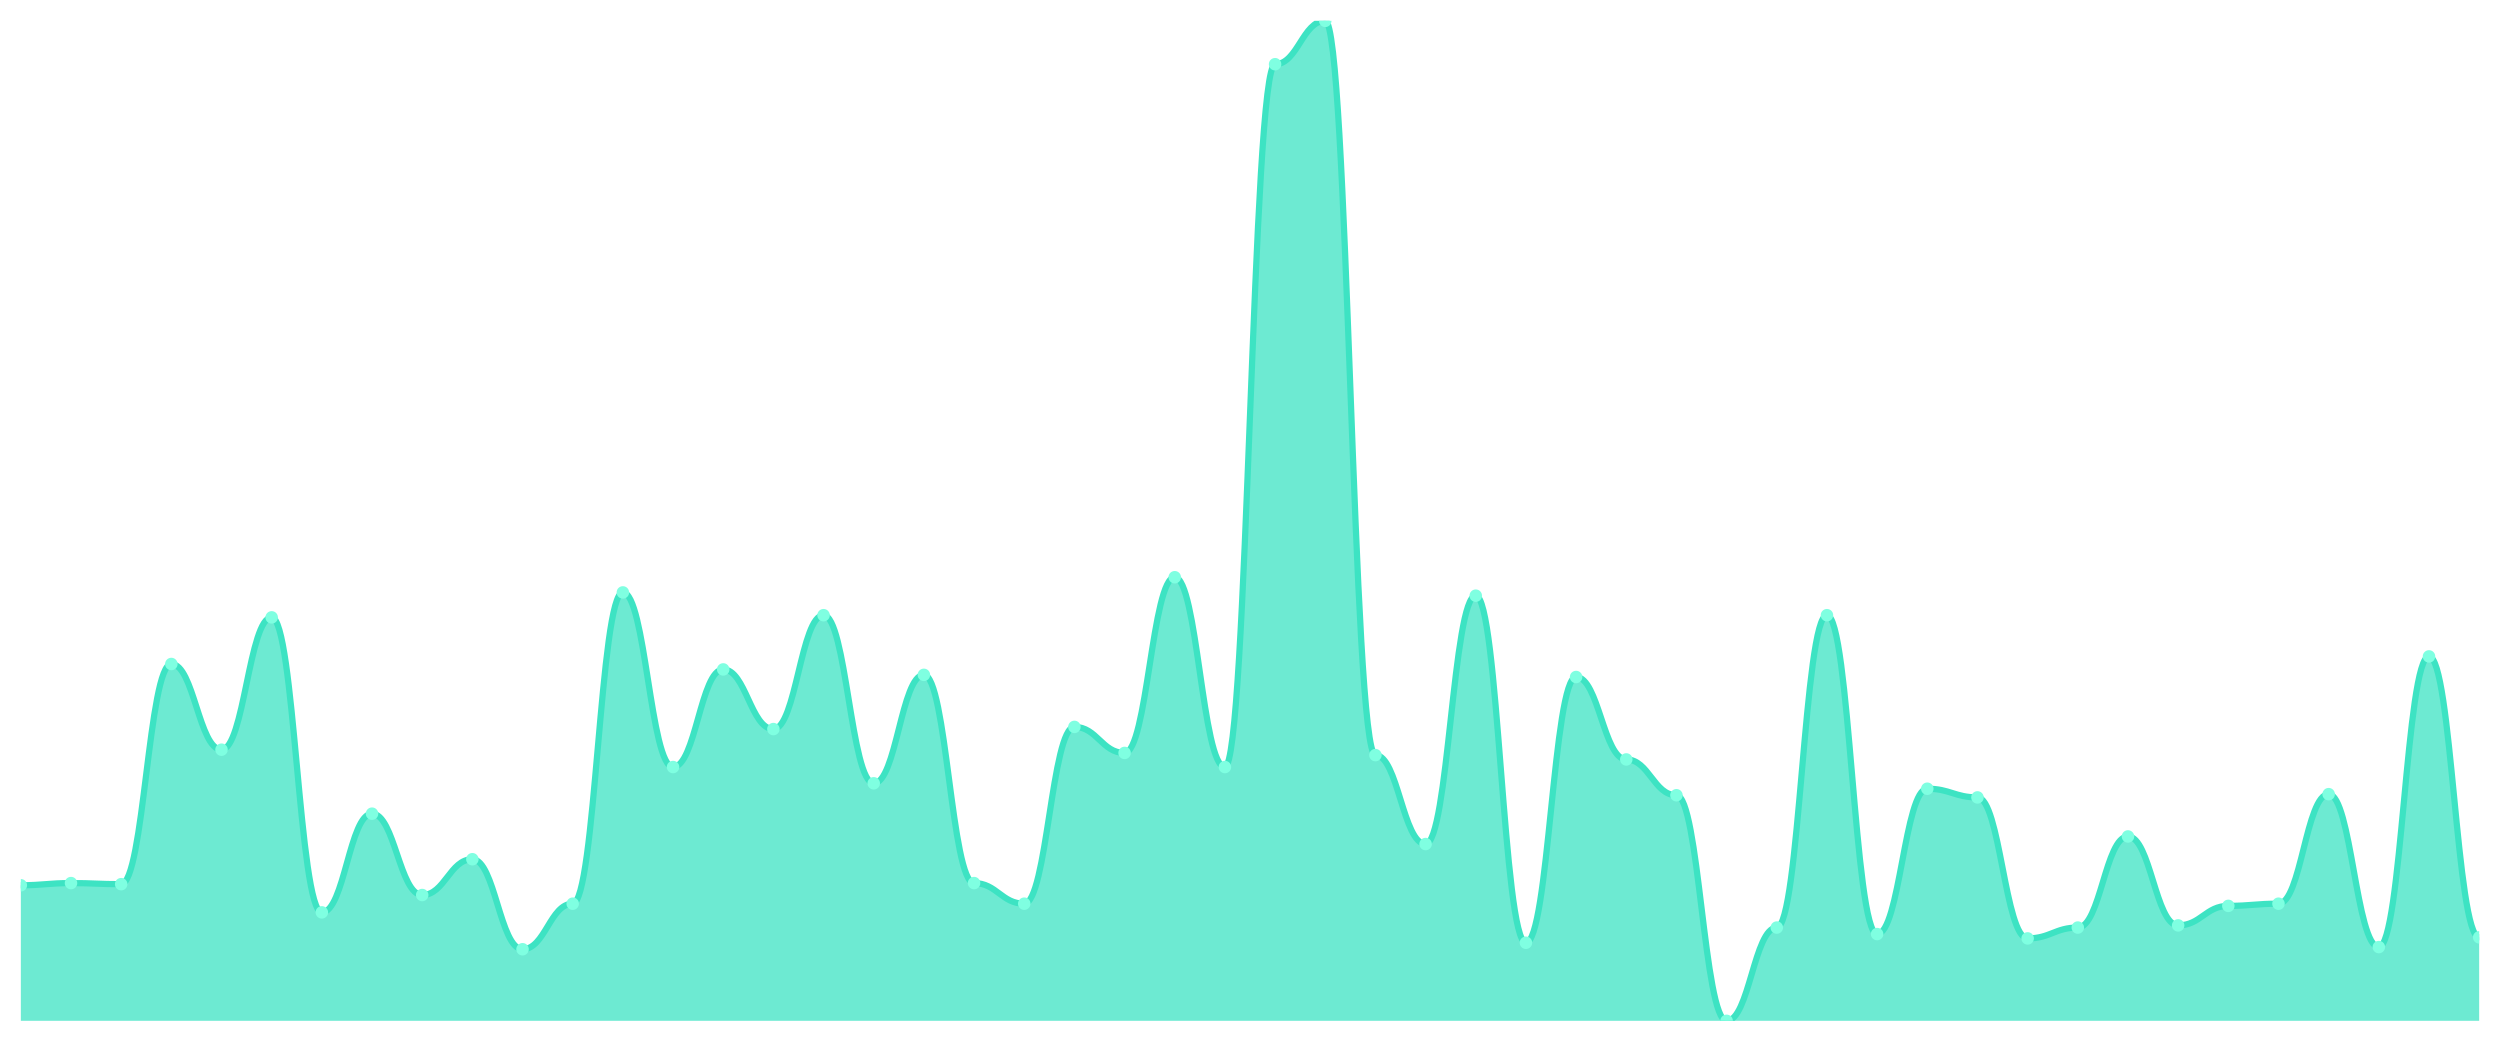
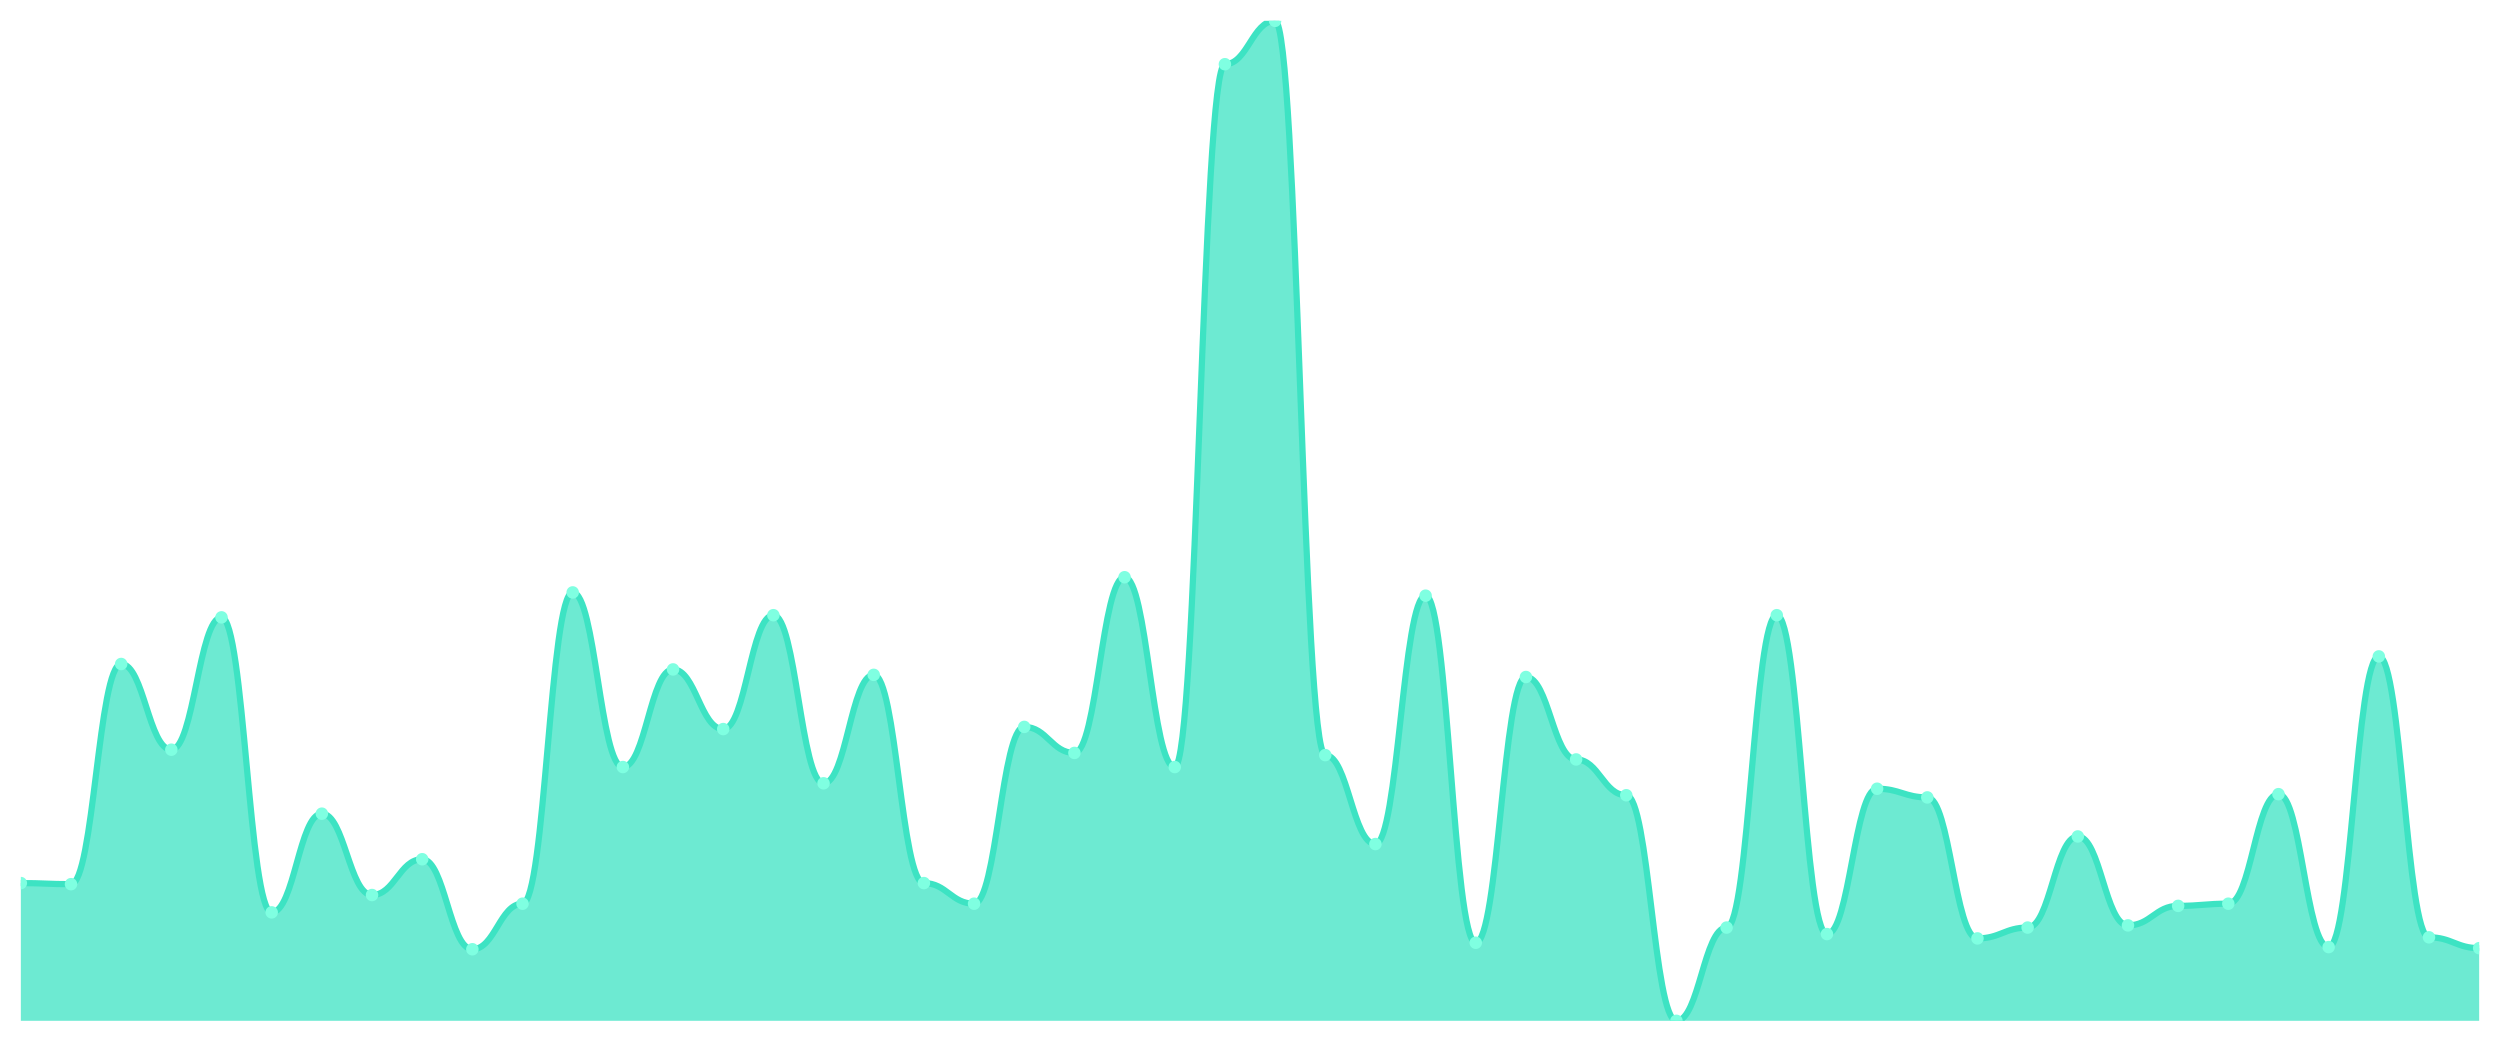
<svg xmlns="http://www.w3.org/2000/svg" viewBox="0 0 1200 500" width="1200" height="500">
  <defs>
    <clipPath id="c">
      <rect x="10" y="10" width="1180" height="480" />
    </clipPath>
  </defs>
  <rect width="1200" height="500" fill="none" />
  <g clip-path="url(#c)">
-     <path d="M 10,490 L 10,424.924 C 20.837,424.924 23.245,423.883 34.082,423.883 C 44.918,423.883 47.327,424.403 58.163,424.403 C 69,424.403 71.408,318.72 82.245,318.72 C 93.082,318.72 95.49,359.848 106.327,359.848 C 117.163,359.848 119.571,296.334 130.408,296.334 C 141.245,296.334 143.653,437.939 154.49,437.939 C 165.327,437.939 167.735,390.564 178.571,390.564 C 189.408,390.564 191.816,429.61 202.653,429.61 C 213.49,429.61 215.898,412.43 226.735,412.43 C 237.571,412.43 239.98,455.64 250.816,455.64 C 261.653,455.64 264.061,433.774 274.898,433.774 C 285.735,433.774 288.143,284.36 298.98,284.36 C 309.816,284.36 312.224,368.178 323.061,368.178 C 333.898,368.178 336.306,321.323 347.143,321.323 C 357.98,321.323 360.388,349.957 371.224,349.957 C 382.061,349.957 384.469,295.293 395.306,295.293 C 406.143,295.293 408.551,375.987 419.388,375.987 C 430.224,375.987 432.633,323.926 443.469,323.926 C 454.306,323.926 456.714,423.883 467.551,423.883 C 478.388,423.883 480.796,433.774 491.633,433.774 C 502.469,433.774 504.878,348.915 515.714,348.915 C 526.551,348.915 528.959,361.41 539.796,361.41 C 550.633,361.41 553.041,277.072 563.878,277.072 C 574.714,277.072 577.122,368.178 587.959,368.178 C 598.796,368.178 601.204,30.824 612.041,30.824 C 622.878,30.824 625.286,10 636.122,10 C 646.959,10 649.367,362.451 660.204,362.451 C 671.041,362.451 673.449,405.141 684.286,405.141 C 695.122,405.141 697.531,285.922 708.367,285.922 C 719.204,285.922 721.612,452.516 732.449,452.516 C 743.286,452.516 745.694,324.967 756.531,324.967 C 767.367,324.967 769.776,364.534 780.612,364.534 C 791.449,364.534 793.857,381.714 804.694,381.714 C 815.531,381.714 817.939,490 828.776,490 C 839.612,490 842.02,445.228 852.857,445.228 C 863.694,445.228 866.102,295.293 876.939,295.293 C 887.776,295.293 890.184,448.351 901.02,448.351 C 911.857,448.351 914.265,378.59 925.102,378.59 C 935.939,378.59 938.347,382.755 949.184,382.755 C 960.02,382.755 962.429,450.434 973.265,450.434 C 984.102,450.434 986.51,445.228 997.347,445.228 C 1008.184,445.228 1010.592,401.497 1021.429,401.497 C 1032.265,401.497 1034.673,444.187 1045.51,444.187 C 1056.347,444.187 1058.755,434.816 1069.592,434.816 C 1080.429,434.816 1082.837,433.774 1093.673,433.774 C 1104.51,433.774 1106.918,381.193 1117.755,381.193 C 1128.592,381.193 1131,454.599 1141.837,454.599 C 1152.673,454.599 1155.082,315.076 1165.918,315.076 C 1176.755,315.076 1179.163,449.913 1190,449.913 L 1190,490 Z" fill="rgba(61,227,195,0.75)" />
-     <path d="M 10,424.924 C 20.837,424.924 23.245,423.883 34.082,423.883 C 44.918,423.883 47.327,424.403 58.163,424.403 C 69,424.403 71.408,318.72 82.245,318.72 C 93.082,318.72 95.49,359.848 106.327,359.848 C 117.163,359.848 119.571,296.334 130.408,296.334 C 141.245,296.334 143.653,437.939 154.49,437.939 C 165.327,437.939 167.735,390.564 178.571,390.564 C 189.408,390.564 191.816,429.61 202.653,429.61 C 213.49,429.61 215.898,412.43 226.735,412.43 C 237.571,412.43 239.98,455.64 250.816,455.64 C 261.653,455.64 264.061,433.774 274.898,433.774 C 285.735,433.774 288.143,284.36 298.98,284.36 C 309.816,284.36 312.224,368.178 323.061,368.178 C 333.898,368.178 336.306,321.323 347.143,321.323 C 357.98,321.323 360.388,349.957 371.224,349.957 C 382.061,349.957 384.469,295.293 395.306,295.293 C 406.143,295.293 408.551,375.987 419.388,375.987 C 430.224,375.987 432.633,323.926 443.469,323.926 C 454.306,323.926 456.714,423.883 467.551,423.883 C 478.388,423.883 480.796,433.774 491.633,433.774 C 502.469,433.774 504.878,348.915 515.714,348.915 C 526.551,348.915 528.959,361.41 539.796,361.41 C 550.633,361.41 553.041,277.072 563.878,277.072 C 574.714,277.072 577.122,368.178 587.959,368.178 C 598.796,368.178 601.204,30.824 612.041,30.824 C 622.878,30.824 625.286,10 636.122,10 C 646.959,10 649.367,362.451 660.204,362.451 C 671.041,362.451 673.449,405.141 684.286,405.141 C 695.122,405.141 697.531,285.922 708.367,285.922 C 719.204,285.922 721.612,452.516 732.449,452.516 C 743.286,452.516 745.694,324.967 756.531,324.967 C 767.367,324.967 769.776,364.534 780.612,364.534 C 791.449,364.534 793.857,381.714 804.694,381.714 C 815.531,381.714 817.939,490 828.776,490 C 839.612,490 842.02,445.228 852.857,445.228 C 863.694,445.228 866.102,295.293 876.939,295.293 C 887.776,295.293 890.184,448.351 901.02,448.351 C 911.857,448.351 914.265,378.59 925.102,378.59 C 935.939,378.59 938.347,382.755 949.184,382.755 C 960.02,382.755 962.429,450.434 973.265,450.434 C 984.102,450.434 986.51,445.228 997.347,445.228 C 1008.184,445.228 1010.592,401.497 1021.429,401.497 C 1032.265,401.497 1034.673,444.187 1045.51,444.187 C 1056.347,444.187 1058.755,434.816 1069.592,434.816 C 1080.429,434.816 1082.837,433.774 1093.673,433.774 C 1104.51,433.774 1106.918,381.193 1117.755,381.193 C 1128.592,381.193 1131,454.599 1141.837,454.599 C 1152.673,454.599 1155.082,315.076 1165.918,315.076 C 1176.755,315.076 1179.163,449.913 1190,449.913" fill="none" stroke="#3de3c3" stroke-width="3" stroke-linecap="round" stroke-linejoin="round" />
-     <circle cx="10" cy="424.924" r="3" fill="#7fffe1" />
-     <circle cx="34.082" cy="423.883" r="3" fill="#7fffe1" />
-     <circle cx="58.163" cy="424.403" r="3" fill="#7fffe1" />
-     <circle cx="82.245" cy="318.72" r="3" fill="#7fffe1" />
-     <circle cx="106.327" cy="359.848" r="3" fill="#7fffe1" />
-     <circle cx="130.408" cy="296.334" r="3" fill="#7fffe1" />
-     <circle cx="154.49" cy="437.939" r="3" fill="#7fffe1" />
-     <circle cx="178.571" cy="390.564" r="3" fill="#7fffe1" />
-     <circle cx="202.653" cy="429.61" r="3" fill="#7fffe1" />
-     <circle cx="226.735" cy="412.43" r="3" fill="#7fffe1" />
-     <circle cx="250.816" cy="455.64" r="3" fill="#7fffe1" />
-     <circle cx="274.898" cy="433.774" r="3" fill="#7fffe1" />
-     <circle cx="298.98" cy="284.36" r="3" fill="#7fffe1" />
-     <circle cx="323.061" cy="368.178" r="3" fill="#7fffe1" />
-     <circle cx="347.143" cy="321.323" r="3" fill="#7fffe1" />
-     <circle cx="371.224" cy="349.957" r="3" fill="#7fffe1" />
-     <circle cx="395.306" cy="295.293" r="3" fill="#7fffe1" />
-     <circle cx="419.388" cy="375.987" r="3" fill="#7fffe1" />
-     <circle cx="443.469" cy="323.926" r="3" fill="#7fffe1" />
-     <circle cx="467.551" cy="423.883" r="3" fill="#7fffe1" />
-     <circle cx="491.633" cy="433.774" r="3" fill="#7fffe1" />
-     <circle cx="515.714" cy="348.915" r="3" fill="#7fffe1" />
-     <circle cx="539.796" cy="361.41" r="3" fill="#7fffe1" />
-     <circle cx="563.878" cy="277.072" r="3" fill="#7fffe1" />
-     <circle cx="587.959" cy="368.178" r="3" fill="#7fffe1" />
-     <circle cx="612.041" cy="30.824" r="3" fill="#7fffe1" />
-     <circle cx="636.122" cy="10" r="3" fill="#7fffe1" />
-     <circle cx="660.204" cy="362.451" r="3" fill="#7fffe1" />
-     <circle cx="684.286" cy="405.141" r="3" fill="#7fffe1" />
-     <circle cx="708.367" cy="285.922" r="3" fill="#7fffe1" />
-     <circle cx="732.449" cy="452.516" r="3" fill="#7fffe1" />
-     <circle cx="756.531" cy="324.967" r="3" fill="#7fffe1" />
-     <circle cx="780.612" cy="364.534" r="3" fill="#7fffe1" />
-     <circle cx="804.694" cy="381.714" r="3" fill="#7fffe1" />
-     <circle cx="828.776" cy="490" r="3" fill="#7fffe1" />
-     <circle cx="852.857" cy="445.228" r="3" fill="#7fffe1" />
-     <circle cx="876.939" cy="295.293" r="3" fill="#7fffe1" />
-     <circle cx="901.02" cy="448.351" r="3" fill="#7fffe1" />
-     <circle cx="925.102" cy="378.59" r="3" fill="#7fffe1" />
-     <circle cx="949.184" cy="382.755" r="3" fill="#7fffe1" />
-     <circle cx="973.265" cy="450.434" r="3" fill="#7fffe1" />
-     <circle cx="997.347" cy="445.228" r="3" fill="#7fffe1" />
-     <circle cx="1021.429" cy="401.497" r="3" fill="#7fffe1" />
-     <circle cx="1045.51" cy="444.187" r="3" fill="#7fffe1" />
-     <circle cx="1069.592" cy="434.816" r="3" fill="#7fffe1" />
-     <circle cx="1093.673" cy="433.774" r="3" fill="#7fffe1" />
-     <circle cx="1117.755" cy="381.193" r="3" fill="#7fffe1" />
-     <circle cx="1141.837" cy="454.599" r="3" fill="#7fffe1" />
-     <circle cx="1165.918" cy="315.076" r="3" fill="#7fffe1" />
-     <circle cx="1190" cy="449.913" r="3" fill="#7fffe1" />
+     <path d="M 10,490 L 10,423.883 C 20.837,423.883 23.245,424.403 34.082,424.403 C 44.918,424.403 47.327,318.72 58.163,318.72 C 69,318.72 71.408,359.848 82.245,359.848 C 93.082,359.848 95.49,296.334 106.327,296.334 C 117.163,296.334 119.571,437.939 130.408,437.939 C 141.245,437.939 143.653,390.564 154.49,390.564 C 165.327,390.564 167.735,429.61 178.571,429.61 C 189.408,429.61 191.816,412.43 202.653,412.43 C 213.49,412.43 215.898,455.64 226.735,455.64 C 237.571,455.64 239.98,433.774 250.816,433.774 C 261.653,433.774 264.061,284.36 274.898,284.36 C 285.735,284.36 288.143,368.178 298.98,368.178 C 309.816,368.178 312.224,321.323 323.061,321.323 C 333.898,321.323 336.306,349.957 347.143,349.957 C 357.98,349.957 360.388,295.293 371.224,295.293 C 382.061,295.293 384.469,375.987 395.306,375.987 C 406.143,375.987 408.551,323.926 419.388,323.926 C 430.224,323.926 432.633,423.883 443.469,423.883 C 454.306,423.883 456.714,433.774 467.551,433.774 C 478.388,433.774 480.796,348.915 491.633,348.915 C 502.469,348.915 504.878,361.41 515.714,361.41 C 526.551,361.41 528.959,277.072 539.796,277.072 C 550.633,277.072 553.041,368.178 563.878,368.178 C 574.714,368.178 577.122,30.824 587.959,30.824 C 598.796,30.824 601.204,10 612.041,10 C 622.878,10 625.286,362.451 636.122,362.451 C 646.959,362.451 649.367,405.141 660.204,405.141 C 671.041,405.141 673.449,285.922 684.286,285.922 C 695.122,285.922 697.531,452.516 708.367,452.516 C 719.204,452.516 721.612,324.967 732.449,324.967 C 743.286,324.967 745.694,364.534 756.531,364.534 C 767.367,364.534 769.776,381.714 780.612,381.714 C 791.449,381.714 793.857,490 804.694,490 C 815.531,490 817.939,445.228 828.776,445.228 C 839.612,445.228 842.02,295.293 852.857,295.293 C 863.694,295.293 866.102,448.351 876.939,448.351 C 887.776,448.351 890.184,378.59 901.02,378.59 C 911.857,378.59 914.265,382.755 925.102,382.755 C 935.939,382.755 938.347,450.434 949.184,450.434 C 960.02,450.434 962.429,445.228 973.265,445.228 C 984.102,445.228 986.51,401.497 997.347,401.497 C 1008.184,401.497 1010.592,444.187 1021.429,444.187 C 1032.265,444.187 1034.673,434.816 1045.51,434.816 C 1056.347,434.816 1058.755,433.774 1069.592,433.774 C 1080.429,433.774 1082.837,381.193 1093.673,381.193 C 1104.51,381.193 1106.918,454.599 1117.755,454.599 C 1128.592,454.599 1131,315.076 1141.837,315.076 C 1152.673,315.076 1155.082,449.913 1165.918,449.913 C 1176.755,449.913 1179.163,455.119 1190,455.119 L 1190,490 Z" fill="rgba(61,227,195,0.75)" />
+     <path d="M 10,423.883 C 20.837,423.883 23.245,424.403 34.082,424.403 C 44.918,424.403 47.327,318.72 58.163,318.72 C 69,318.72 71.408,359.848 82.245,359.848 C 93.082,359.848 95.49,296.334 106.327,296.334 C 117.163,296.334 119.571,437.939 130.408,437.939 C 141.245,437.939 143.653,390.564 154.49,390.564 C 165.327,390.564 167.735,429.61 178.571,429.61 C 189.408,429.61 191.816,412.43 202.653,412.43 C 213.49,412.43 215.898,455.64 226.735,455.64 C 237.571,455.64 239.98,433.774 250.816,433.774 C 261.653,433.774 264.061,284.36 274.898,284.36 C 285.735,284.36 288.143,368.178 298.98,368.178 C 309.816,368.178 312.224,321.323 323.061,321.323 C 333.898,321.323 336.306,349.957 347.143,349.957 C 357.98,349.957 360.388,295.293 371.224,295.293 C 382.061,295.293 384.469,375.987 395.306,375.987 C 406.143,375.987 408.551,323.926 419.388,323.926 C 430.224,323.926 432.633,423.883 443.469,423.883 C 454.306,423.883 456.714,433.774 467.551,433.774 C 478.388,433.774 480.796,348.915 491.633,348.915 C 502.469,348.915 504.878,361.41 515.714,361.41 C 526.551,361.41 528.959,277.072 539.796,277.072 C 550.633,277.072 553.041,368.178 563.878,368.178 C 574.714,368.178 577.122,30.824 587.959,30.824 C 598.796,30.824 601.204,10 612.041,10 C 622.878,10 625.286,362.451 636.122,362.451 C 646.959,362.451 649.367,405.141 660.204,405.141 C 671.041,405.141 673.449,285.922 684.286,285.922 C 695.122,285.922 697.531,452.516 708.367,452.516 C 719.204,452.516 721.612,324.967 732.449,324.967 C 743.286,324.967 745.694,364.534 756.531,364.534 C 767.367,364.534 769.776,381.714 780.612,381.714 C 791.449,381.714 793.857,490 804.694,490 C 815.531,490 817.939,445.228 828.776,445.228 C 839.612,445.228 842.02,295.293 852.857,295.293 C 863.694,295.293 866.102,448.351 876.939,448.351 C 887.776,448.351 890.184,378.59 901.02,378.59 C 911.857,378.59 914.265,382.755 925.102,382.755 C 935.939,382.755 938.347,450.434 949.184,450.434 C 960.02,450.434 962.429,445.228 973.265,445.228 C 984.102,445.228 986.51,401.497 997.347,401.497 C 1008.184,401.497 1010.592,444.187 1021.429,444.187 C 1032.265,444.187 1034.673,434.816 1045.51,434.816 C 1056.347,434.816 1058.755,433.774 1069.592,433.774 C 1080.429,433.774 1082.837,381.193 1093.673,381.193 C 1104.51,381.193 1106.918,454.599 1117.755,454.599 C 1128.592,454.599 1131,315.076 1141.837,315.076 C 1152.673,315.076 1155.082,449.913 1165.918,449.913 C 1176.755,449.913 1179.163,455.119 1190,455.119" fill="none" stroke="#3de3c3" stroke-width="3" stroke-linecap="round" stroke-linejoin="round" />
+     <circle cx="10" cy="423.883" r="3" fill="#7fffe1" />
+     <circle cx="34.082" cy="424.403" r="3" fill="#7fffe1" />
+     <circle cx="58.163" cy="318.72" r="3" fill="#7fffe1" />
+     <circle cx="82.245" cy="359.848" r="3" fill="#7fffe1" />
+     <circle cx="106.327" cy="296.334" r="3" fill="#7fffe1" />
+     <circle cx="130.408" cy="437.939" r="3" fill="#7fffe1" />
+     <circle cx="154.49" cy="390.564" r="3" fill="#7fffe1" />
+     <circle cx="178.571" cy="429.61" r="3" fill="#7fffe1" />
+     <circle cx="202.653" cy="412.43" r="3" fill="#7fffe1" />
+     <circle cx="226.735" cy="455.64" r="3" fill="#7fffe1" />
+     <circle cx="250.816" cy="433.774" r="3" fill="#7fffe1" />
+     <circle cx="274.898" cy="284.36" r="3" fill="#7fffe1" />
+     <circle cx="298.98" cy="368.178" r="3" fill="#7fffe1" />
+     <circle cx="323.061" cy="321.323" r="3" fill="#7fffe1" />
+     <circle cx="347.143" cy="349.957" r="3" fill="#7fffe1" />
+     <circle cx="371.224" cy="295.293" r="3" fill="#7fffe1" />
+     <circle cx="395.306" cy="375.987" r="3" fill="#7fffe1" />
+     <circle cx="419.388" cy="323.926" r="3" fill="#7fffe1" />
+     <circle cx="443.469" cy="423.883" r="3" fill="#7fffe1" />
+     <circle cx="467.551" cy="433.774" r="3" fill="#7fffe1" />
+     <circle cx="491.633" cy="348.915" r="3" fill="#7fffe1" />
+     <circle cx="515.714" cy="361.41" r="3" fill="#7fffe1" />
+     <circle cx="539.796" cy="277.072" r="3" fill="#7fffe1" />
+     <circle cx="563.878" cy="368.178" r="3" fill="#7fffe1" />
+     <circle cx="587.959" cy="30.824" r="3" fill="#7fffe1" />
+     <circle cx="612.041" cy="10" r="3" fill="#7fffe1" />
+     <circle cx="636.122" cy="362.451" r="3" fill="#7fffe1" />
+     <circle cx="660.204" cy="405.141" r="3" fill="#7fffe1" />
+     <circle cx="684.286" cy="285.922" r="3" fill="#7fffe1" />
+     <circle cx="708.367" cy="452.516" r="3" fill="#7fffe1" />
+     <circle cx="732.449" cy="324.967" r="3" fill="#7fffe1" />
+     <circle cx="756.531" cy="364.534" r="3" fill="#7fffe1" />
+     <circle cx="780.612" cy="381.714" r="3" fill="#7fffe1" />
+     <circle cx="804.694" cy="490" r="3" fill="#7fffe1" />
+     <circle cx="828.776" cy="445.228" r="3" fill="#7fffe1" />
+     <circle cx="852.857" cy="295.293" r="3" fill="#7fffe1" />
+     <circle cx="876.939" cy="448.351" r="3" fill="#7fffe1" />
+     <circle cx="901.02" cy="378.59" r="3" fill="#7fffe1" />
+     <circle cx="925.102" cy="382.755" r="3" fill="#7fffe1" />
+     <circle cx="949.184" cy="450.434" r="3" fill="#7fffe1" />
+     <circle cx="973.265" cy="445.228" r="3" fill="#7fffe1" />
+     <circle cx="997.347" cy="401.497" r="3" fill="#7fffe1" />
+     <circle cx="1021.429" cy="444.187" r="3" fill="#7fffe1" />
+     <circle cx="1045.51" cy="434.816" r="3" fill="#7fffe1" />
+     <circle cx="1069.592" cy="433.774" r="3" fill="#7fffe1" />
+     <circle cx="1093.673" cy="381.193" r="3" fill="#7fffe1" />
+     <circle cx="1117.755" cy="454.599" r="3" fill="#7fffe1" />
+     <circle cx="1141.837" cy="315.076" r="3" fill="#7fffe1" />
+     <circle cx="1165.918" cy="449.913" r="3" fill="#7fffe1" />
+     <circle cx="1190" cy="455.119" r="3" fill="#7fffe1" />
  </g>
</svg>
